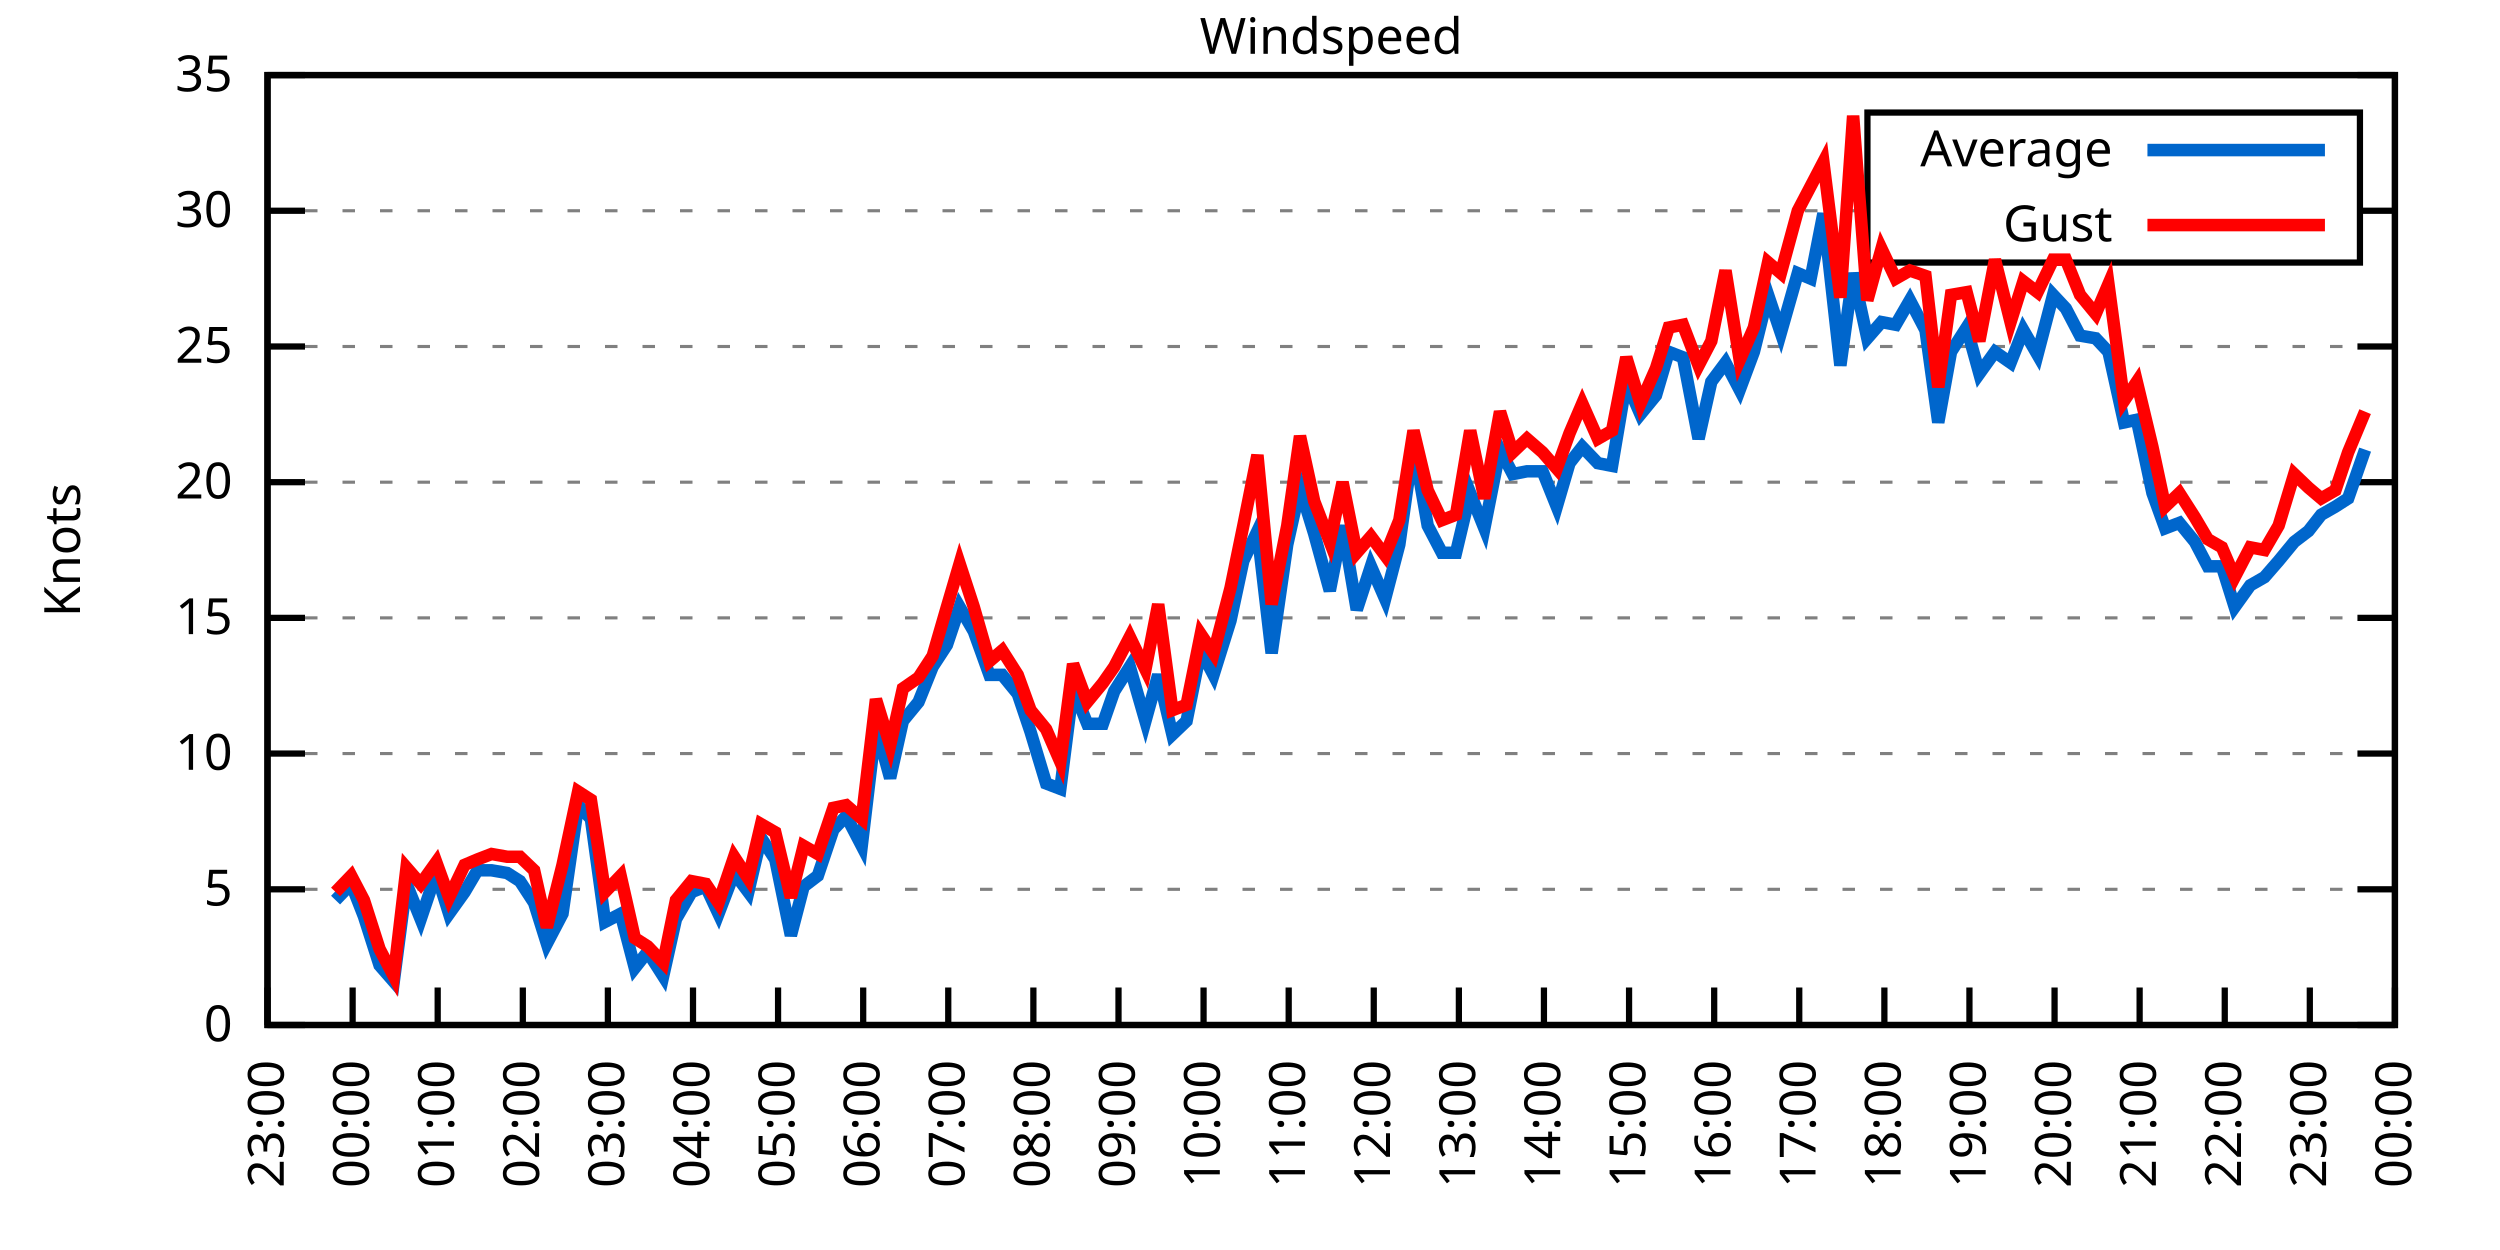
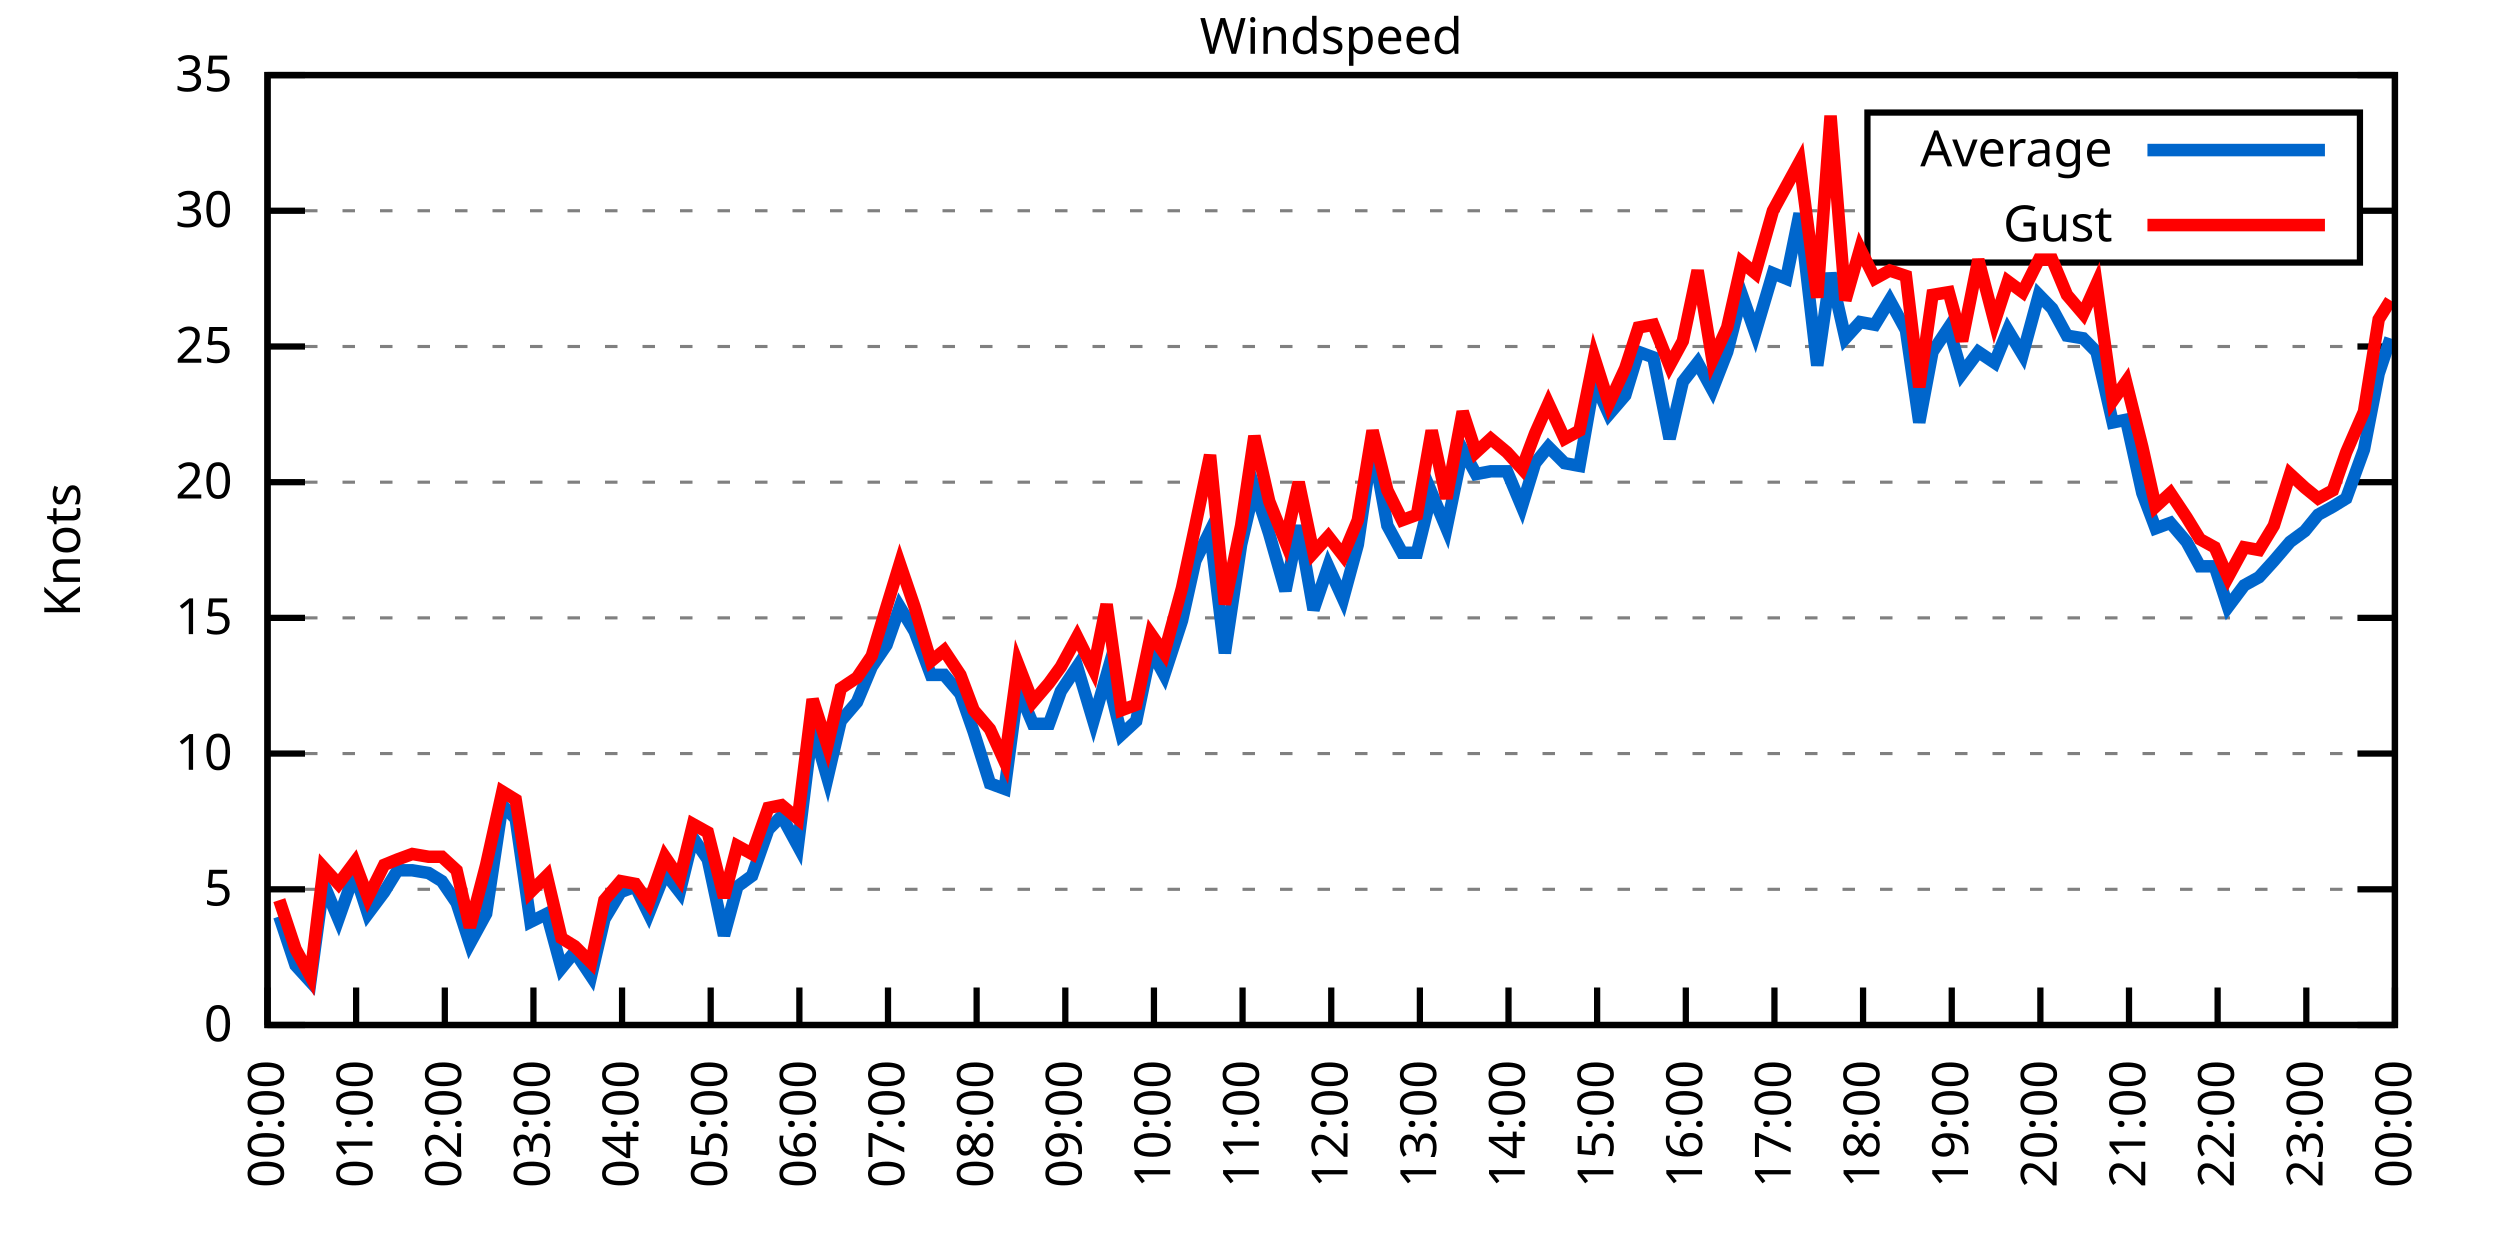
<svg xmlns="http://www.w3.org/2000/svg" xmlns:xlink="http://www.w3.org/1999/xlink" width="400" height="200" viewBox="0 0 400 200">
  <g id="gnuplot_canvas">
    <rect x="0" y="0" width="400" height="200" fill="none" />
    <defs>
      <circle id="gpDot" r="0.5" stroke-width="0.5" stroke="currentColor" />
      <path id="gpPt0" stroke-width="0.333" stroke="currentColor" d="M-1,0 h2 M0,-1 v2" />
      <path id="gpPt1" stroke-width="0.333" stroke="currentColor" d="M-1,-1 L1,1 M1,-1 L-1,1" />
      <path id="gpPt2" stroke-width="0.333" stroke="currentColor" d="M-1,0 L1,0 M0,-1 L0,1 M-1,-1 L1,1 M-1,1 L1,-1" />
      <rect id="gpPt3" stroke-width="0.333" stroke="currentColor" x="-1" y="-1" width="2" height="2" />
      <rect id="gpPt4" stroke-width="0.333" stroke="currentColor" fill="currentColor" x="-1" y="-1" width="2" height="2" />
      <circle id="gpPt5" stroke-width="0.333" stroke="currentColor" cx="0" cy="0" r="1" />
      <use xlink:href="#gpPt5" id="gpPt6" fill="currentColor" stroke="none" />
      <path id="gpPt7" stroke-width="0.333" stroke="currentColor" d="M0,-1.33 L-1.33,0.67 L1.33,0.67 z" />
      <use xlink:href="#gpPt7" id="gpPt8" fill="currentColor" stroke="none" />
      <use xlink:href="#gpPt7" id="gpPt9" stroke="currentColor" transform="rotate(180)" />
      <use xlink:href="#gpPt9" id="gpPt10" fill="currentColor" stroke="none" />
      <use xlink:href="#gpPt3" id="gpPt11" stroke="currentColor" transform="rotate(45)" />
      <use xlink:href="#gpPt11" id="gpPt12" fill="currentColor" stroke="none" />
      <path id="gpPt13" stroke-width="0.333" stroke="currentColor" d="M0,1.330 L1.265,0.411 L0.782,-1.067 L-0.782,-1.076 L-1.265,0.411 z" />
      <use xlink:href="#gpPt13" id="gpPt14" fill="currentColor" stroke="none" />
      <filter id="textbox" filterUnits="objectBoundingBox" x="0" y="0" height="1" width="1">
        <feFlood flood-color="white" flood-opacity="1" result="bgnd" />
        <feComposite in="SourceGraphic" in2="bgnd" operator="atop" />
      </filter>
      <filter id="greybox" filterUnits="objectBoundingBox" x="0" y="0" height="1" width="1">
        <feFlood flood-color="lightgrey" flood-opacity="1" result="grey" />
        <feComposite in="SourceGraphic" in2="grey" operator="atop" />
      </filter>
    </defs>
    <g fill="none" color="white" stroke="currentColor" stroke-width="1.00" stroke-linecap="butt" stroke-linejoin="miter">
</g>
    <g fill="none" color="black" stroke="currentColor" stroke-width="1.00" stroke-linecap="butt" stroke-linejoin="miter">
      <g stroke="none" shape-rendering="crispEdges">
        <polygon fill="rgb(255, 255, 255)" points="42.80,164.00 383.18,164.00 383.18,12.02 42.80,12.02 " />
      </g>
    </g>
    <g fill="none" color="black" stroke="currentColor" stroke-width="1.00" stroke-linecap="butt" stroke-linejoin="miter">
</g>
    <g fill="none" color="black" stroke="black" stroke-width="0.50" stroke-linecap="butt" stroke-linejoin="miter">
</g>
    <g fill="none" color="gray" stroke="currentColor" stroke-width="0.50" stroke-linecap="butt" stroke-linejoin="miter">
      <path stroke="gray" stroke-dasharray="2,4" class="gridline" d="M42.80,164.00 L383.19,164.00  " />
    </g>
    <g fill="none" color="gray" stroke="gray" stroke-width="1.00" stroke-linecap="butt" stroke-linejoin="miter">
</g>
    <g fill="none" color="black" stroke="currentColor" stroke-width="1.00" stroke-linecap="butt" stroke-linejoin="miter">
      <path stroke="black" d="M42.80,164.00 L48.80,164.00 M383.19,164.00 L377.19,164.00  " />
      <g transform="translate(37.20,166.60)" stroke="none" fill="black" font-family="Sans" font-size="8.00" text-anchor="end">
        <text>
          <tspan font-family="Sans"> 0</tspan>
        </text>
      </g>
    </g>
    <g fill="none" color="black" stroke="currentColor" stroke-width="1.00" stroke-linecap="butt" stroke-linejoin="miter">
</g>
    <g fill="none" color="black" stroke="black" stroke-width="0.50" stroke-linecap="butt" stroke-linejoin="miter">
</g>
    <g fill="none" color="gray" stroke="currentColor" stroke-width="0.50" stroke-linecap="butt" stroke-linejoin="miter">
      <path stroke="gray" stroke-dasharray="2,4" class="gridline" d="M42.80,142.29 L383.19,142.29  " />
    </g>
    <g fill="none" color="gray" stroke="gray" stroke-width="1.00" stroke-linecap="butt" stroke-linejoin="miter">
</g>
    <g fill="none" color="black" stroke="currentColor" stroke-width="1.00" stroke-linecap="butt" stroke-linejoin="miter">
      <path stroke="black" d="M42.80,142.29 L48.80,142.29 M383.19,142.29 L377.19,142.29  " />
      <g transform="translate(37.20,144.89)" stroke="none" fill="black" font-family="Sans" font-size="8.00" text-anchor="end">
        <text>
          <tspan font-family="Sans"> 5</tspan>
        </text>
      </g>
    </g>
    <g fill="none" color="black" stroke="currentColor" stroke-width="1.00" stroke-linecap="butt" stroke-linejoin="miter">
</g>
    <g fill="none" color="black" stroke="black" stroke-width="0.50" stroke-linecap="butt" stroke-linejoin="miter">
</g>
    <g fill="none" color="gray" stroke="currentColor" stroke-width="0.50" stroke-linecap="butt" stroke-linejoin="miter">
      <path stroke="gray" stroke-dasharray="2,4" class="gridline" d="M42.80,120.57 L383.19,120.57  " />
    </g>
    <g fill="none" color="gray" stroke="gray" stroke-width="1.00" stroke-linecap="butt" stroke-linejoin="miter">
</g>
    <g fill="none" color="black" stroke="currentColor" stroke-width="1.00" stroke-linecap="butt" stroke-linejoin="miter">
      <path stroke="black" d="M42.80,120.57 L48.80,120.57 M383.19,120.57 L377.19,120.57  " />
      <g transform="translate(37.20,123.17)" stroke="none" fill="black" font-family="Sans" font-size="8.00" text-anchor="end">
        <text>
          <tspan font-family="Sans"> 10</tspan>
        </text>
      </g>
    </g>
    <g fill="none" color="black" stroke="currentColor" stroke-width="1.00" stroke-linecap="butt" stroke-linejoin="miter">
</g>
    <g fill="none" color="black" stroke="black" stroke-width="0.50" stroke-linecap="butt" stroke-linejoin="miter">
</g>
    <g fill="none" color="gray" stroke="currentColor" stroke-width="0.50" stroke-linecap="butt" stroke-linejoin="miter">
      <path stroke="gray" stroke-dasharray="2,4" class="gridline" d="M42.80,98.86 L383.19,98.86  " />
    </g>
    <g fill="none" color="gray" stroke="gray" stroke-width="1.00" stroke-linecap="butt" stroke-linejoin="miter">
</g>
    <g fill="none" color="black" stroke="currentColor" stroke-width="1.00" stroke-linecap="butt" stroke-linejoin="miter">
      <path stroke="black" d="M42.80,98.86 L48.80,98.86 M383.19,98.86 L377.19,98.86  " />
      <g transform="translate(37.20,101.46)" stroke="none" fill="black" font-family="Sans" font-size="8.00" text-anchor="end">
        <text>
          <tspan font-family="Sans"> 15</tspan>
        </text>
      </g>
    </g>
    <g fill="none" color="black" stroke="currentColor" stroke-width="1.00" stroke-linecap="butt" stroke-linejoin="miter">
</g>
    <g fill="none" color="black" stroke="black" stroke-width="0.50" stroke-linecap="butt" stroke-linejoin="miter">
</g>
    <g fill="none" color="gray" stroke="currentColor" stroke-width="0.50" stroke-linecap="butt" stroke-linejoin="miter">
      <path stroke="gray" stroke-dasharray="2,4" class="gridline" d="M42.80,77.15 L383.19,77.15  " />
    </g>
    <g fill="none" color="gray" stroke="gray" stroke-width="1.00" stroke-linecap="butt" stroke-linejoin="miter">
</g>
    <g fill="none" color="black" stroke="currentColor" stroke-width="1.00" stroke-linecap="butt" stroke-linejoin="miter">
      <path stroke="black" d="M42.80,77.15 L48.80,77.15 M383.19,77.15 L377.19,77.15  " />
      <g transform="translate(37.20,79.75)" stroke="none" fill="black" font-family="Sans" font-size="8.00" text-anchor="end">
        <text>
          <tspan font-family="Sans"> 20</tspan>
        </text>
      </g>
    </g>
    <g fill="none" color="black" stroke="currentColor" stroke-width="1.00" stroke-linecap="butt" stroke-linejoin="miter">
</g>
    <g fill="none" color="black" stroke="black" stroke-width="0.50" stroke-linecap="butt" stroke-linejoin="miter">
</g>
    <g fill="none" color="gray" stroke="currentColor" stroke-width="0.50" stroke-linecap="butt" stroke-linejoin="miter">
      <path stroke="gray" stroke-dasharray="2,4" class="gridline" d="M42.80,55.44 L383.19,55.44  " />
    </g>
    <g fill="none" color="gray" stroke="gray" stroke-width="1.00" stroke-linecap="butt" stroke-linejoin="miter">
</g>
    <g fill="none" color="black" stroke="currentColor" stroke-width="1.00" stroke-linecap="butt" stroke-linejoin="miter">
      <path stroke="black" d="M42.80,55.44 L48.80,55.44 M383.19,55.44 L377.19,55.44  " />
      <g transform="translate(37.20,58.04)" stroke="none" fill="black" font-family="Sans" font-size="8.00" text-anchor="end">
        <text>
          <tspan font-family="Sans"> 25</tspan>
        </text>
      </g>
    </g>
    <g fill="none" color="black" stroke="currentColor" stroke-width="1.00" stroke-linecap="butt" stroke-linejoin="miter">
</g>
    <g fill="none" color="black" stroke="black" stroke-width="0.50" stroke-linecap="butt" stroke-linejoin="miter">
</g>
    <g fill="none" color="gray" stroke="currentColor" stroke-width="0.50" stroke-linecap="butt" stroke-linejoin="miter">
      <path stroke="gray" stroke-dasharray="2,4" class="gridline" d="M42.80,33.72 L298.79,33.72 M377.59,33.72 L383.19,33.72  " />
    </g>
    <g fill="none" color="gray" stroke="gray" stroke-width="1.00" stroke-linecap="butt" stroke-linejoin="miter">
</g>
    <g fill="none" color="black" stroke="currentColor" stroke-width="1.00" stroke-linecap="butt" stroke-linejoin="miter">
      <path stroke="black" d="M42.80,33.72 L48.80,33.72 M383.19,33.72 L377.19,33.72  " />
      <g transform="translate(37.20,36.32)" stroke="none" fill="black" font-family="Sans" font-size="8.00" text-anchor="end">
        <text>
          <tspan font-family="Sans"> 30</tspan>
        </text>
      </g>
    </g>
    <g fill="none" color="black" stroke="currentColor" stroke-width="1.00" stroke-linecap="butt" stroke-linejoin="miter">
</g>
    <g fill="none" color="black" stroke="black" stroke-width="0.50" stroke-linecap="butt" stroke-linejoin="miter">
</g>
    <g fill="none" color="gray" stroke="currentColor" stroke-width="0.50" stroke-linecap="butt" stroke-linejoin="miter">
      <path stroke="gray" stroke-dasharray="2,4" class="gridline" d="M42.80,12.01 L383.19,12.01  " />
    </g>
    <g fill="none" color="gray" stroke="gray" stroke-width="1.00" stroke-linecap="butt" stroke-linejoin="miter">
</g>
    <g fill="none" color="black" stroke="currentColor" stroke-width="1.00" stroke-linecap="butt" stroke-linejoin="miter">
      <path stroke="black" d="M42.80,12.01 L48.80,12.01 M383.19,12.01 L377.19,12.01  " />
      <g transform="translate(37.20,14.61)" stroke="none" fill="black" font-family="Sans" font-size="8.00" text-anchor="end">
        <text>
          <tspan font-family="Sans"> 35</tspan>
        </text>
      </g>
    </g>
    <g fill="none" color="black" stroke="currentColor" stroke-width="1.00" stroke-linecap="butt" stroke-linejoin="miter">
      <path stroke="black" d="M42.80,164.00 L42.80,158.00  " />
      <g transform="translate(45.40,169.60) rotate(270.00)" stroke="none" fill="black" font-family="Sans" font-size="8.00" text-anchor="end">
        <text>
-           <tspan font-family="Sans">23:00</tspan>
-         </text>
-       </g>
-     </g>
-     <g fill="none" color="black" stroke="currentColor" stroke-width="1.00" stroke-linecap="butt" stroke-linejoin="miter">
-       <path stroke="black" d="M56.42,164.00 L56.42,158.00  " />
-       <g transform="translate(59.02,169.60) rotate(270.00)" stroke="none" fill="black" font-family="Sans" font-size="8.00" text-anchor="end">
-         <text>
          <tspan font-family="Sans">00:00</tspan>
        </text>
      </g>
    </g>
    <g fill="none" color="black" stroke="currentColor" stroke-width="1.00" stroke-linecap="butt" stroke-linejoin="miter">
-       <path stroke="black" d="M70.03,164.00 L70.03,158.00  " />
-       <g transform="translate(72.63,169.60) rotate(270.00)" stroke="none" fill="black" font-family="Sans" font-size="8.00" text-anchor="end">
+       <path stroke="black" d="M56.98,164.00 L56.98,158.00  " />
+       <g transform="translate(59.58,169.60) rotate(270.00)" stroke="none" fill="black" font-family="Sans" font-size="8.00" text-anchor="end">
        <text>
          <tspan font-family="Sans">01:00</tspan>
        </text>
      </g>
    </g>
    <g fill="none" color="black" stroke="currentColor" stroke-width="1.00" stroke-linecap="butt" stroke-linejoin="miter">
-       <path stroke="black" d="M83.65,164.00 L83.65,158.00  " />
-       <g transform="translate(86.25,169.60) rotate(270.00)" stroke="none" fill="black" font-family="Sans" font-size="8.00" text-anchor="end">
+       <path stroke="black" d="M71.17,164.00 L71.17,158.00  " />
+       <g transform="translate(73.77,169.60) rotate(270.00)" stroke="none" fill="black" font-family="Sans" font-size="8.00" text-anchor="end">
        <text>
          <tspan font-family="Sans">02:00</tspan>
        </text>
      </g>
    </g>
    <g fill="none" color="black" stroke="currentColor" stroke-width="1.00" stroke-linecap="butt" stroke-linejoin="miter">
-       <path stroke="black" d="M97.26,164.00 L97.26,158.00  " />
-       <g transform="translate(99.86,169.60) rotate(270.00)" stroke="none" fill="black" font-family="Sans" font-size="8.00" text-anchor="end">
+       <path stroke="black" d="M85.35,164.00 L85.35,158.00  " />
+       <g transform="translate(87.95,169.60) rotate(270.00)" stroke="none" fill="black" font-family="Sans" font-size="8.00" text-anchor="end">
        <text>
          <tspan font-family="Sans">03:00</tspan>
        </text>
      </g>
    </g>
    <g fill="none" color="black" stroke="currentColor" stroke-width="1.00" stroke-linecap="butt" stroke-linejoin="miter">
-       <path stroke="black" d="M110.88,164.00 L110.88,158.00  " />
-       <g transform="translate(113.48,169.60) rotate(270.00)" stroke="none" fill="black" font-family="Sans" font-size="8.00" text-anchor="end">
+       <path stroke="black" d="M99.53,164.00 L99.53,158.00  " />
+       <g transform="translate(102.13,169.60) rotate(270.00)" stroke="none" fill="black" font-family="Sans" font-size="8.00" text-anchor="end">
        <text>
          <tspan font-family="Sans">04:00</tspan>
        </text>
      </g>
    </g>
    <g fill="none" color="black" stroke="currentColor" stroke-width="1.00" stroke-linecap="butt" stroke-linejoin="miter">
-       <path stroke="black" d="M124.49,164.00 L124.49,158.00  " />
-       <g transform="translate(127.09,169.60) rotate(270.00)" stroke="none" fill="black" font-family="Sans" font-size="8.00" text-anchor="end">
+       <path stroke="black" d="M113.71,164.00 L113.71,158.00  " />
+       <g transform="translate(116.31,169.60) rotate(270.00)" stroke="none" fill="black" font-family="Sans" font-size="8.00" text-anchor="end">
        <text>
          <tspan font-family="Sans">05:00</tspan>
        </text>
      </g>
    </g>
    <g fill="none" color="black" stroke="currentColor" stroke-width="1.00" stroke-linecap="butt" stroke-linejoin="miter">
-       <path stroke="black" d="M138.11,164.00 L138.11,158.00  " />
-       <g transform="translate(140.71,169.60) rotate(270.00)" stroke="none" fill="black" font-family="Sans" font-size="8.00" text-anchor="end">
+       <path stroke="black" d="M127.90,164.00 L127.90,158.00  " />
+       <g transform="translate(130.50,169.60) rotate(270.00)" stroke="none" fill="black" font-family="Sans" font-size="8.00" text-anchor="end">
        <text>
          <tspan font-family="Sans">06:00</tspan>
        </text>
      </g>
    </g>
    <g fill="none" color="black" stroke="currentColor" stroke-width="1.00" stroke-linecap="butt" stroke-linejoin="miter">
-       <path stroke="black" d="M151.72,164.00 L151.72,158.00  " />
-       <g transform="translate(154.32,169.60) rotate(270.00)" stroke="none" fill="black" font-family="Sans" font-size="8.00" text-anchor="end">
+       <path stroke="black" d="M142.08,164.00 L142.08,158.00  " />
+       <g transform="translate(144.68,169.60) rotate(270.00)" stroke="none" fill="black" font-family="Sans" font-size="8.00" text-anchor="end">
        <text>
          <tspan font-family="Sans">07:00</tspan>
        </text>
      </g>
    </g>
    <g fill="none" color="black" stroke="currentColor" stroke-width="1.00" stroke-linecap="butt" stroke-linejoin="miter">
-       <path stroke="black" d="M165.34,164.00 L165.34,158.00  " />
-       <g transform="translate(167.94,169.60) rotate(270.00)" stroke="none" fill="black" font-family="Sans" font-size="8.00" text-anchor="end">
+       <path stroke="black" d="M156.26,164.00 L156.26,158.00  " />
+       <g transform="translate(158.86,169.60) rotate(270.00)" stroke="none" fill="black" font-family="Sans" font-size="8.00" text-anchor="end">
        <text>
          <tspan font-family="Sans">08:00</tspan>
        </text>
      </g>
    </g>
    <g fill="none" color="black" stroke="currentColor" stroke-width="1.00" stroke-linecap="butt" stroke-linejoin="miter">
-       <path stroke="black" d="M178.96,164.00 L178.96,158.00  " />
-       <g transform="translate(181.56,169.60) rotate(270.00)" stroke="none" fill="black" font-family="Sans" font-size="8.00" text-anchor="end">
+       <path stroke="black" d="M170.45,164.00 L170.45,158.00  " />
+       <g transform="translate(173.05,169.60) rotate(270.00)" stroke="none" fill="black" font-family="Sans" font-size="8.00" text-anchor="end">
        <text>
          <tspan font-family="Sans">09:00</tspan>
        </text>
      </g>
    </g>
    <g fill="none" color="black" stroke="currentColor" stroke-width="1.00" stroke-linecap="butt" stroke-linejoin="miter">
-       <path stroke="black" d="M192.57,164.00 L192.57,158.00  " />
-       <g transform="translate(195.17,169.60) rotate(270.00)" stroke="none" fill="black" font-family="Sans" font-size="8.00" text-anchor="end">
+       <path stroke="black" d="M184.63,164.00 L184.63,158.00  " />
+       <g transform="translate(187.23,169.60) rotate(270.00)" stroke="none" fill="black" font-family="Sans" font-size="8.00" text-anchor="end">
        <text>
          <tspan font-family="Sans">10:00</tspan>
        </text>
      </g>
    </g>
    <g fill="none" color="black" stroke="currentColor" stroke-width="1.00" stroke-linecap="butt" stroke-linejoin="miter">
-       <path stroke="black" d="M206.19,164.00 L206.19,158.00  " />
-       <g transform="translate(208.79,169.60) rotate(270.00)" stroke="none" fill="black" font-family="Sans" font-size="8.00" text-anchor="end">
+       <path stroke="black" d="M198.81,164.00 L198.81,158.00  " />
+       <g transform="translate(201.41,169.60) rotate(270.00)" stroke="none" fill="black" font-family="Sans" font-size="8.00" text-anchor="end">
        <text>
          <tspan font-family="Sans">11:00</tspan>
        </text>
      </g>
    </g>
    <g fill="none" color="black" stroke="currentColor" stroke-width="1.00" stroke-linecap="butt" stroke-linejoin="miter">
-       <path stroke="black" d="M219.80,164.00 L219.80,158.00  " />
-       <g transform="translate(222.40,169.60) rotate(270.00)" stroke="none" fill="black" font-family="Sans" font-size="8.00" text-anchor="end">
+       <path stroke="black" d="M213.00,164.00 L213.00,158.00  " />
+       <g transform="translate(215.60,169.60) rotate(270.00)" stroke="none" fill="black" font-family="Sans" font-size="8.00" text-anchor="end">
        <text>
          <tspan font-family="Sans">12:00</tspan>
        </text>
      </g>
    </g>
    <g fill="none" color="black" stroke="currentColor" stroke-width="1.00" stroke-linecap="butt" stroke-linejoin="miter">
-       <path stroke="black" d="M233.42,164.00 L233.42,158.00  " />
-       <g transform="translate(236.02,169.60) rotate(270.00)" stroke="none" fill="black" font-family="Sans" font-size="8.00" text-anchor="end">
+       <path stroke="black" d="M227.18,164.00 L227.18,158.00  " />
+       <g transform="translate(229.78,169.60) rotate(270.00)" stroke="none" fill="black" font-family="Sans" font-size="8.00" text-anchor="end">
        <text>
          <tspan font-family="Sans">13:00</tspan>
        </text>
      </g>
    </g>
    <g fill="none" color="black" stroke="currentColor" stroke-width="1.00" stroke-linecap="butt" stroke-linejoin="miter">
-       <path stroke="black" d="M247.03,164.00 L247.03,158.00  " />
-       <g transform="translate(249.63,169.60) rotate(270.00)" stroke="none" fill="black" font-family="Sans" font-size="8.00" text-anchor="end">
+       <path stroke="black" d="M241.36,164.00 L241.36,158.00  " />
+       <g transform="translate(243.96,169.60) rotate(270.00)" stroke="none" fill="black" font-family="Sans" font-size="8.00" text-anchor="end">
        <text>
          <tspan font-family="Sans">14:00</tspan>
        </text>
      </g>
    </g>
    <g fill="none" color="black" stroke="currentColor" stroke-width="1.00" stroke-linecap="butt" stroke-linejoin="miter">
-       <path stroke="black" d="M260.65,164.00 L260.65,158.00  " />
-       <g transform="translate(263.25,169.60) rotate(270.00)" stroke="none" fill="black" font-family="Sans" font-size="8.00" text-anchor="end">
+       <path stroke="black" d="M255.54,164.00 L255.54,158.00  " />
+       <g transform="translate(258.14,169.60) rotate(270.00)" stroke="none" fill="black" font-family="Sans" font-size="8.00" text-anchor="end">
        <text>
          <tspan font-family="Sans">15:00</tspan>
        </text>
      </g>
    </g>
    <g fill="none" color="black" stroke="currentColor" stroke-width="1.00" stroke-linecap="butt" stroke-linejoin="miter">
-       <path stroke="black" d="M274.27,164.00 L274.27,158.00  " />
-       <g transform="translate(276.87,169.60) rotate(270.00)" stroke="none" fill="black" font-family="Sans" font-size="8.00" text-anchor="end">
+       <path stroke="black" d="M269.73,164.00 L269.73,158.00  " />
+       <g transform="translate(272.33,169.60) rotate(270.00)" stroke="none" fill="black" font-family="Sans" font-size="8.00" text-anchor="end">
        <text>
          <tspan font-family="Sans">16:00</tspan>
        </text>
      </g>
    </g>
    <g fill="none" color="black" stroke="currentColor" stroke-width="1.00" stroke-linecap="butt" stroke-linejoin="miter">
-       <path stroke="black" d="M287.88,164.00 L287.88,158.00  " />
-       <g transform="translate(290.48,169.60) rotate(270.00)" stroke="none" fill="black" font-family="Sans" font-size="8.00" text-anchor="end">
+       <path stroke="black" d="M283.91,164.00 L283.91,158.00  " />
+       <g transform="translate(286.51,169.60) rotate(270.00)" stroke="none" fill="black" font-family="Sans" font-size="8.00" text-anchor="end">
        <text>
          <tspan font-family="Sans">17:00</tspan>
        </text>
      </g>
    </g>
    <g fill="none" color="black" stroke="currentColor" stroke-width="1.00" stroke-linecap="butt" stroke-linejoin="miter">
-       <path stroke="black" d="M301.50,164.00 L301.50,158.00  " />
-       <g transform="translate(304.10,169.60) rotate(270.00)" stroke="none" fill="black" font-family="Sans" font-size="8.00" text-anchor="end">
+       <path stroke="black" d="M298.09,164.00 L298.09,158.00  " />
+       <g transform="translate(300.69,169.60) rotate(270.00)" stroke="none" fill="black" font-family="Sans" font-size="8.00" text-anchor="end">
        <text>
          <tspan font-family="Sans">18:00</tspan>
        </text>
      </g>
    </g>
    <g fill="none" color="black" stroke="currentColor" stroke-width="1.00" stroke-linecap="butt" stroke-linejoin="miter">
-       <path stroke="black" d="M315.11,164.00 L315.11,158.00  " />
-       <g transform="translate(317.71,169.60) rotate(270.00)" stroke="none" fill="black" font-family="Sans" font-size="8.00" text-anchor="end">
+       <path stroke="black" d="M312.28,164.00 L312.28,158.00  " />
+       <g transform="translate(314.88,169.60) rotate(270.00)" stroke="none" fill="black" font-family="Sans" font-size="8.00" text-anchor="end">
        <text>
          <tspan font-family="Sans">19:00</tspan>
        </text>
      </g>
    </g>
    <g fill="none" color="black" stroke="currentColor" stroke-width="1.00" stroke-linecap="butt" stroke-linejoin="miter">
-       <path stroke="black" d="M328.73,164.00 L328.73,158.00  " />
-       <g transform="translate(331.33,169.60) rotate(270.00)" stroke="none" fill="black" font-family="Sans" font-size="8.00" text-anchor="end">
+       <path stroke="black" d="M326.46,164.00 L326.46,158.00  " />
+       <g transform="translate(329.06,169.60) rotate(270.00)" stroke="none" fill="black" font-family="Sans" font-size="8.00" text-anchor="end">
        <text>
          <tspan font-family="Sans">20:00</tspan>
        </text>
      </g>
    </g>
    <g fill="none" color="black" stroke="currentColor" stroke-width="1.00" stroke-linecap="butt" stroke-linejoin="miter">
-       <path stroke="black" d="M342.34,164.00 L342.34,158.00  " />
-       <g transform="translate(344.94,169.60) rotate(270.00)" stroke="none" fill="black" font-family="Sans" font-size="8.00" text-anchor="end">
+       <path stroke="black" d="M340.64,164.00 L340.64,158.00  " />
+       <g transform="translate(343.24,169.60) rotate(270.00)" stroke="none" fill="black" font-family="Sans" font-size="8.00" text-anchor="end">
        <text>
          <tspan font-family="Sans">21:00</tspan>
        </text>
      </g>
    </g>
    <g fill="none" color="black" stroke="currentColor" stroke-width="1.00" stroke-linecap="butt" stroke-linejoin="miter">
-       <path stroke="black" d="M355.96,164.00 L355.96,158.00  " />
-       <g transform="translate(358.56,169.60) rotate(270.00)" stroke="none" fill="black" font-family="Sans" font-size="8.00" text-anchor="end">
+       <path stroke="black" d="M354.82,164.00 L354.82,158.00  " />
+       <g transform="translate(357.42,169.60) rotate(270.00)" stroke="none" fill="black" font-family="Sans" font-size="8.00" text-anchor="end">
        <text>
          <tspan font-family="Sans">22:00</tspan>
        </text>
      </g>
    </g>
    <g fill="none" color="black" stroke="currentColor" stroke-width="1.00" stroke-linecap="butt" stroke-linejoin="miter">
-       <path stroke="black" d="M369.57,164.00 L369.57,158.00  " />
-       <g transform="translate(372.17,169.60) rotate(270.00)" stroke="none" fill="black" font-family="Sans" font-size="8.00" text-anchor="end">
+       <path stroke="black" d="M369.01,164.00 L369.01,158.00  " />
+       <g transform="translate(371.61,169.60) rotate(270.00)" stroke="none" fill="black" font-family="Sans" font-size="8.00" text-anchor="end">
        <text>
          <tspan font-family="Sans">23:00</tspan>
        </text>
      </g>
    </g>
    <g fill="none" color="black" stroke="currentColor" stroke-width="1.00" stroke-linecap="butt" stroke-linejoin="miter">
      <path stroke="black" d="M383.19,164.00 L383.19,158.00  " />
      <g transform="translate(385.79,169.60) rotate(270.00)" stroke="none" fill="black" font-family="Sans" font-size="8.00" text-anchor="end">
        <text>
          <tspan font-family="Sans">00:00</tspan>
        </text>
      </g>
    </g>
    <g fill="none" color="black" stroke="currentColor" stroke-width="1.00" stroke-linecap="butt" stroke-linejoin="miter">
</g>
    <g fill="none" color="black" stroke="currentColor" stroke-width="1.00" stroke-linecap="butt" stroke-linejoin="miter">
      <path stroke="black" d="M42.80,12.01 L42.80,164.00 L383.19,164.00 L383.19,12.01 L42.80,12.01 Z  " />
    </g>
    <g fill="none" color="black" stroke="currentColor" stroke-width="1.00" stroke-linecap="butt" stroke-linejoin="miter">
</g>
    <g fill="none" color="black" stroke="currentColor" stroke-width="1.00" stroke-linecap="butt" stroke-linejoin="miter">
      <path stroke="black" d="M298.79,42.01 L298.79,18.01 L377.59,18.01 L377.59,42.01 L298.79,42.01 Z  " />
    </g>
    <g id="Windspeed_plot_1">
      <g fill="none" color="white" stroke="black" stroke-width="2.00" stroke-linecap="butt" stroke-linejoin="miter">
</g>
      <g fill="none" color="black" stroke="currentColor" stroke-width="2.00" stroke-linecap="butt" stroke-linejoin="miter">
        <g transform="translate(337.99,26.61)" stroke="none" fill="black" font-family="Sans" font-size="8.00" text-anchor="end">
          <text>
            <tspan font-family="Sans">Average</tspan>
          </text>
        </g>
      </g>
      <g fill="none" color="black" stroke="currentColor" stroke-width="2.00" stroke-linecap="butt" stroke-linejoin="miter">
-         <path stroke="rgb(  0, 102, 204)" d="M343.59,24.01 L371.99,24.01 M53.69,144.02 L56.19,141.42 L58.23,146.63 L60.73,154.45 L63.00,157.05 L65.04,141.42   L67.31,147.06 L69.80,139.68 L71.85,146.20 L74.34,142.72 L76.39,139.25 L78.65,139.25 L81.15,139.68 L83.19,140.98   L85.46,144.46 L87.50,150.97 L90.00,146.20 L92.50,128.83 L94.54,131.00 L96.81,147.50 L99.30,146.20 L101.57,154.88   L103.62,152.28 L106.11,156.18 L108.15,147.06 L110.65,142.72 L112.92,141.85 L114.96,146.20 L117.46,139.68 L119.73,142.72   L121.77,134.04 L124.04,137.51 L126.54,149.67 L128.58,141.85 L130.85,140.12 L133.34,132.73 L135.39,130.56 L137.88,135.34   L140.15,116.23 L142.42,124.48 L144.46,115.36 L146.96,112.32 L149.23,106.68 L151.50,103.20 L153.54,97.12 L155.81,101.03   L158.31,107.98 L160.35,107.98 L162.84,111.02 L164.89,117.10 L167.38,125.35 L169.65,126.22 L171.69,110.15 L173.96,115.80   L176.46,115.80 L178.28,110.59 L180.77,106.68 L183.27,115.36 L185.31,107.98 L187.58,117.53 L189.85,115.36 L192.12,104.07   L194.16,107.98 L196.88,99.30 L198.93,89.74 L201.19,84.97 L203.46,104.51 L205.96,87.14 L208.00,78.02 L210.27,85.40   L212.77,94.52 L214.81,84.10 L217.08,97.56 L219.35,90.61 L221.62,95.82 L223.89,87.14 L226.16,71.07 L228.43,84.10   L230.70,88.44 L232.96,88.44 L235.23,78.89 L237.50,84.53 L240.00,71.94 L242.04,75.85 L244.31,75.41 L246.81,75.41   L249.08,81.06 L251.12,74.11 L253.16,71.50 L255.66,74.11 L257.93,74.54 L260.20,61.08 L262.47,66.29 L264.96,63.25   L267.00,56.30 L269.27,57.17 L271.77,70.20 L273.81,61.08 L276.08,58.04 L278.35,62.38 L280.62,56.30 L282.89,47.18   L284.93,53.26 L287.65,43.71 L289.70,44.58 L291.74,34.16 L294.46,58.48 L296.50,43.71 L298.77,54.13 L301.04,51.53   L303.31,51.96 L305.58,48.05 L308.08,52.83 L310.12,67.59 L312.16,56.30 L314.66,52.40 L316.70,59.78 L319.20,56.30   L321.69,58.04 L323.74,52.83 L326.00,56.74 L328.50,47.18 L330.54,49.36 L332.81,53.70 L335.31,54.13 L337.35,56.30   L339.85,67.59 L341.89,67.16 L344.39,78.89 L346.43,84.53 L348.70,83.66 L351.19,86.70 L353.24,90.61 L355.50,90.61   L357.55,97.12 L360.04,93.65 L362.31,92.35 L364.58,89.74 L367.08,86.70 L369.35,84.97 L371.39,82.36 L373.66,81.06   L375.70,79.75 L378.42,71.94  " />
+         <path stroke="rgb(  0, 102, 204)" d="M343.59,24.01 L371.99,24.01 M44.69,146.63 L47.29,154.45 L49.66,157.05 L51.78,141.42 L54.15,147.06 L56.75,139.68   L58.87,146.20 L61.47,142.72 L63.60,139.25 L65.97,139.25 L68.57,139.68 L70.69,140.98 L73.06,144.46 L75.18,150.97   L77.78,146.20 L80.38,128.83 L82.51,131.00 L84.88,147.50 L87.48,146.20 L89.84,154.88 L91.97,152.28 L94.57,156.18   L96.70,147.06 L99.30,142.72 L101.66,141.85 L103.79,146.20 L106.39,139.68 L108.75,142.72 L110.88,134.04 L113.24,137.51   L115.84,149.67 L117.97,141.85 L120.33,140.12 L122.93,132.73 L125.06,130.56 L127.66,135.34 L130.02,116.23 L132.39,124.48   L134.52,115.36 L137.12,112.32 L139.48,106.68 L141.84,103.20 L143.97,97.12 L146.34,101.03 L148.94,107.98 L151.06,107.98   L153.66,111.02 L155.79,117.10 L158.39,125.35 L160.75,126.22 L162.88,110.15 L165.25,115.80 L167.85,115.80 L169.74,110.59   L172.34,106.68 L174.94,115.36 L177.06,107.98 L179.43,117.53 L181.79,115.36 L184.16,104.07 L186.28,107.98 L189.12,99.30   L191.25,89.74 L193.61,84.97 L195.98,104.51 L198.58,87.14 L200.70,78.02 L203.07,85.40 L205.67,94.52 L207.79,84.10   L210.16,97.56 L212.52,90.61 L214.89,95.82 L217.25,87.14 L219.61,71.07 L221.98,84.10 L224.34,88.44 L226.71,88.44   L229.07,78.89 L231.43,84.53 L234.03,71.94 L236.16,75.85 L238.52,75.41 L241.12,75.41 L243.49,81.06 L245.62,74.11   L247.74,71.50 L250.34,74.11 L252.71,74.54 L255.07,61.08 L257.43,66.29 L260.04,63.25 L262.16,56.30 L264.53,57.17   L267.13,70.20 L269.25,61.08 L271.62,58.04 L273.98,62.38 L276.35,56.30 L278.71,47.18 L280.84,53.26 L283.67,43.71   L285.80,44.58 L287.93,34.16 L290.76,58.48 L292.89,43.71 L295.26,54.13 L297.62,51.53 L299.98,51.96 L302.35,48.05   L304.95,52.83 L307.08,67.59 L309.20,56.30 L311.80,52.40 L313.93,59.78 L316.53,56.30 L319.13,58.04 L321.26,52.83   L323.62,56.74 L326.22,47.18 L328.35,49.36 L330.71,53.70 L333.31,54.13 L335.44,56.30 L338.04,67.59 L340.17,67.16   L342.77,78.89 L344.90,84.53 L347.26,83.66 L349.86,86.70 L351.99,90.61 L354.35,90.61 L356.48,97.12 L359.08,93.65   L361.44,92.35 L363.81,89.74 L366.41,86.70 L368.77,84.97 L370.90,82.36 L373.26,81.06 L375.39,79.75 L378.23,71.94   L380.59,59.78 L382.48,54.13  " />
      </g>
    </g>
    <g id="Windspeed_plot_2">
      <g fill="none" color="black" stroke="currentColor" stroke-width="2.00" stroke-linecap="butt" stroke-linejoin="miter">
        <g transform="translate(337.99,38.61)" stroke="none" fill="black" font-family="Sans" font-size="8.00" text-anchor="end">
          <text>
            <tspan font-family="Sans">Gust</tspan>
          </text>
        </g>
      </g>
      <g fill="none" color="black" stroke="currentColor" stroke-width="2.00" stroke-linecap="butt" stroke-linejoin="miter">
-         <path stroke="rgb(255,   0,   0)" d="M343.59,36.01 L371.99,36.01 M53.69,142.72 L56.19,140.12 L58.23,144.02 L60.73,151.84 L63.00,156.18 L65.04,138.81   L67.31,141.42 L69.80,137.94 L71.85,143.59 L74.34,138.38 L76.39,137.51 L78.65,136.64 L81.15,137.08 L83.19,137.08   L85.46,139.25 L87.50,148.37 L90.00,138.38 L92.50,126.65 L94.54,127.96 L96.81,142.72 L99.30,140.12 L101.57,150.10   L103.62,151.41 L106.11,154.01 L108.15,144.02 L110.65,140.98 L112.92,141.42 L114.96,144.46 L117.46,137.08 L119.73,140.55   L121.77,131.86 L124.04,133.17 L126.54,143.59 L128.58,135.34 L130.85,136.64 L133.34,129.26 L135.39,128.83 L137.88,131.00   L140.15,111.89 L142.42,119.27 L144.46,110.15 L146.96,108.42 L149.23,104.94 L151.50,97.12 L153.54,90.18 L155.81,97.12   L158.31,105.81 L160.35,104.07 L162.84,107.98 L164.89,113.63 L167.38,116.67 L169.65,121.88 L171.69,106.24 L173.96,112.32   L176.46,109.28 L178.28,106.68 L180.77,101.90 L183.27,107.11 L185.31,96.69 L187.58,113.63 L189.85,112.76 L192.12,101.47   L194.16,104.51 L196.88,94.08 L198.93,84.10 L201.19,72.81 L203.46,96.69 L205.96,84.10 L208.00,69.77 L210.27,80.19   L212.77,86.70 L214.81,77.15 L217.08,88.44 L219.35,85.83 L221.62,88.87 L223.89,83.23 L226.16,68.90 L228.43,78.45   L230.70,83.23 L232.96,82.36 L235.23,68.90 L237.50,79.75 L240.00,65.86 L242.04,72.37 L244.31,70.20 L246.81,72.37   L249.08,74.98 L251.12,69.33 L253.16,64.56 L255.66,70.20 L257.93,68.90 L260.20,57.17 L262.47,64.56 L264.96,58.91   L267.00,52.40 L269.27,51.96 L271.77,58.48 L273.81,54.57 L276.08,43.28 L278.35,57.61 L280.62,52.40 L282.89,41.97   L284.93,43.71 L287.65,33.72 L289.70,29.81 L291.74,25.91 L294.46,47.62 L296.50,18.52 L298.77,48.05 L301.04,39.80   L303.31,44.58 L305.58,43.28 L308.08,44.15 L310.12,61.95 L312.16,47.18 L314.66,46.75 L316.70,54.57 L319.20,41.54   L321.69,51.53 L323.74,45.01 L326.00,46.75 L328.50,41.54 L330.54,41.54 L332.81,47.18 L335.31,50.22 L337.35,45.45   L339.85,64.12 L341.89,61.08 L344.39,71.50 L346.43,81.06 L348.70,78.89 L351.19,82.79 L353.24,86.27 L355.50,87.57   L357.55,92.35 L360.04,87.57 L362.31,88.00 L364.58,84.10 L367.08,75.85 L369.35,78.02 L371.39,79.75 L373.66,78.45   L375.70,72.37 L378.42,65.86  " />
+         <path stroke="rgb(255,   0,   0)" d="M343.59,36.01 L371.99,36.01 M44.69,144.02 L47.29,151.84 L49.66,156.18 L51.78,138.81 L54.15,141.42 L56.75,137.94   L58.87,143.59 L61.47,138.38 L63.60,137.51 L65.97,136.64 L68.57,137.08 L70.69,137.08 L73.06,139.25 L75.18,148.37   L77.78,138.38 L80.38,126.65 L82.51,127.96 L84.88,142.72 L87.48,140.12 L89.84,150.10 L91.97,151.41 L94.57,154.01   L96.70,144.02 L99.30,140.98 L101.66,141.42 L103.79,144.46 L106.39,137.08 L108.75,140.55 L110.88,131.86 L113.24,133.17   L115.84,143.59 L117.97,135.34 L120.33,136.64 L122.93,129.26 L125.06,128.83 L127.66,131.00 L130.02,111.89 L132.39,119.27   L134.52,110.15 L137.12,108.42 L139.48,104.94 L141.84,97.12 L143.97,90.18 L146.34,97.12 L148.94,105.81 L151.06,104.07   L153.66,107.98 L155.79,113.63 L158.39,116.67 L160.75,121.88 L162.88,106.24 L165.25,112.32 L167.85,109.28 L169.74,106.68   L172.34,101.90 L174.94,107.11 L177.06,96.69 L179.43,113.63 L181.79,112.76 L184.16,101.47 L186.28,104.51 L189.12,94.08   L191.25,84.10 L193.61,72.81 L195.98,96.69 L198.58,84.10 L200.70,69.77 L203.07,80.19 L205.67,86.70 L207.79,77.15   L210.16,88.44 L212.52,85.83 L214.89,88.87 L217.25,83.23 L219.61,68.90 L221.98,78.45 L224.34,83.23 L226.71,82.36   L229.07,68.90 L231.43,79.75 L234.03,65.86 L236.16,72.37 L238.52,70.20 L241.12,72.37 L243.49,74.98 L245.62,69.33   L247.74,64.56 L250.34,70.20 L252.71,68.90 L255.07,57.17 L257.43,64.56 L260.04,58.91 L262.16,52.40 L264.53,51.96   L267.13,58.48 L269.25,54.57 L271.62,43.28 L273.98,57.61 L276.35,52.40 L278.71,41.97 L280.84,43.71 L283.67,33.72   L285.80,29.81 L287.93,25.91 L290.76,47.62 L292.89,18.52 L295.26,48.05 L297.62,39.80 L299.98,44.58 L302.35,43.28   L304.95,44.15 L307.08,61.95 L309.20,47.18 L311.80,46.75 L313.93,54.57 L316.53,41.54 L319.13,51.53 L321.26,45.01   L323.62,46.75 L326.22,41.54 L328.35,41.54 L330.71,47.18 L333.31,50.22 L335.44,45.45 L338.04,64.12 L340.17,61.08   L342.77,71.50 L344.90,81.06 L347.26,78.89 L349.86,82.79 L351.99,86.27 L354.35,87.57 L356.48,92.35 L359.08,87.57   L361.44,88.00 L363.81,84.10 L366.41,75.85 L368.77,78.02 L370.90,79.75 L373.26,78.45 L375.39,72.37 L378.23,65.86   L380.59,51.09 L382.48,48.05  " />
      </g>
    </g>
    <g fill="none" color="black" stroke="currentColor" stroke-width="2.00" stroke-linecap="butt" stroke-linejoin="miter">
</g>
    <g fill="none" color="black" stroke="black" stroke-width="1.00" stroke-linecap="butt" stroke-linejoin="miter">
</g>
    <g fill="none" color="black" stroke="currentColor" stroke-width="1.00" stroke-linecap="butt" stroke-linejoin="miter">
      <path stroke="black" d="M42.80,12.01 L42.80,164.00 L383.19,164.00 L383.19,12.01 L42.80,12.01 Z  " />
      <g transform="translate(12.80,88.01) rotate(270.00)" stroke="none" fill="black" font-family="Sans" font-size="8.00" text-anchor="middle">
        <text>
          <tspan font-family="Sans">Knots</tspan>
        </text>
      </g>
    </g>
    <g fill="none" color="black" stroke="currentColor" stroke-width="1.00" stroke-linecap="butt" stroke-linejoin="miter">
</g>
    <g fill="none" color="black" stroke="currentColor" stroke-width="1.00" stroke-linecap="butt" stroke-linejoin="miter">
      <g transform="translate(212.99,8.61)" stroke="none" fill="black" font-family="Sans" font-size="8.00" text-anchor="middle">
        <text>
          <tspan font-family="Sans">Windspeed</tspan>
        </text>
      </g>
    </g>
    <g fill="none" color="black" stroke="currentColor" stroke-width="1.00" stroke-linecap="butt" stroke-linejoin="miter">
</g>
  </g>
</svg>
